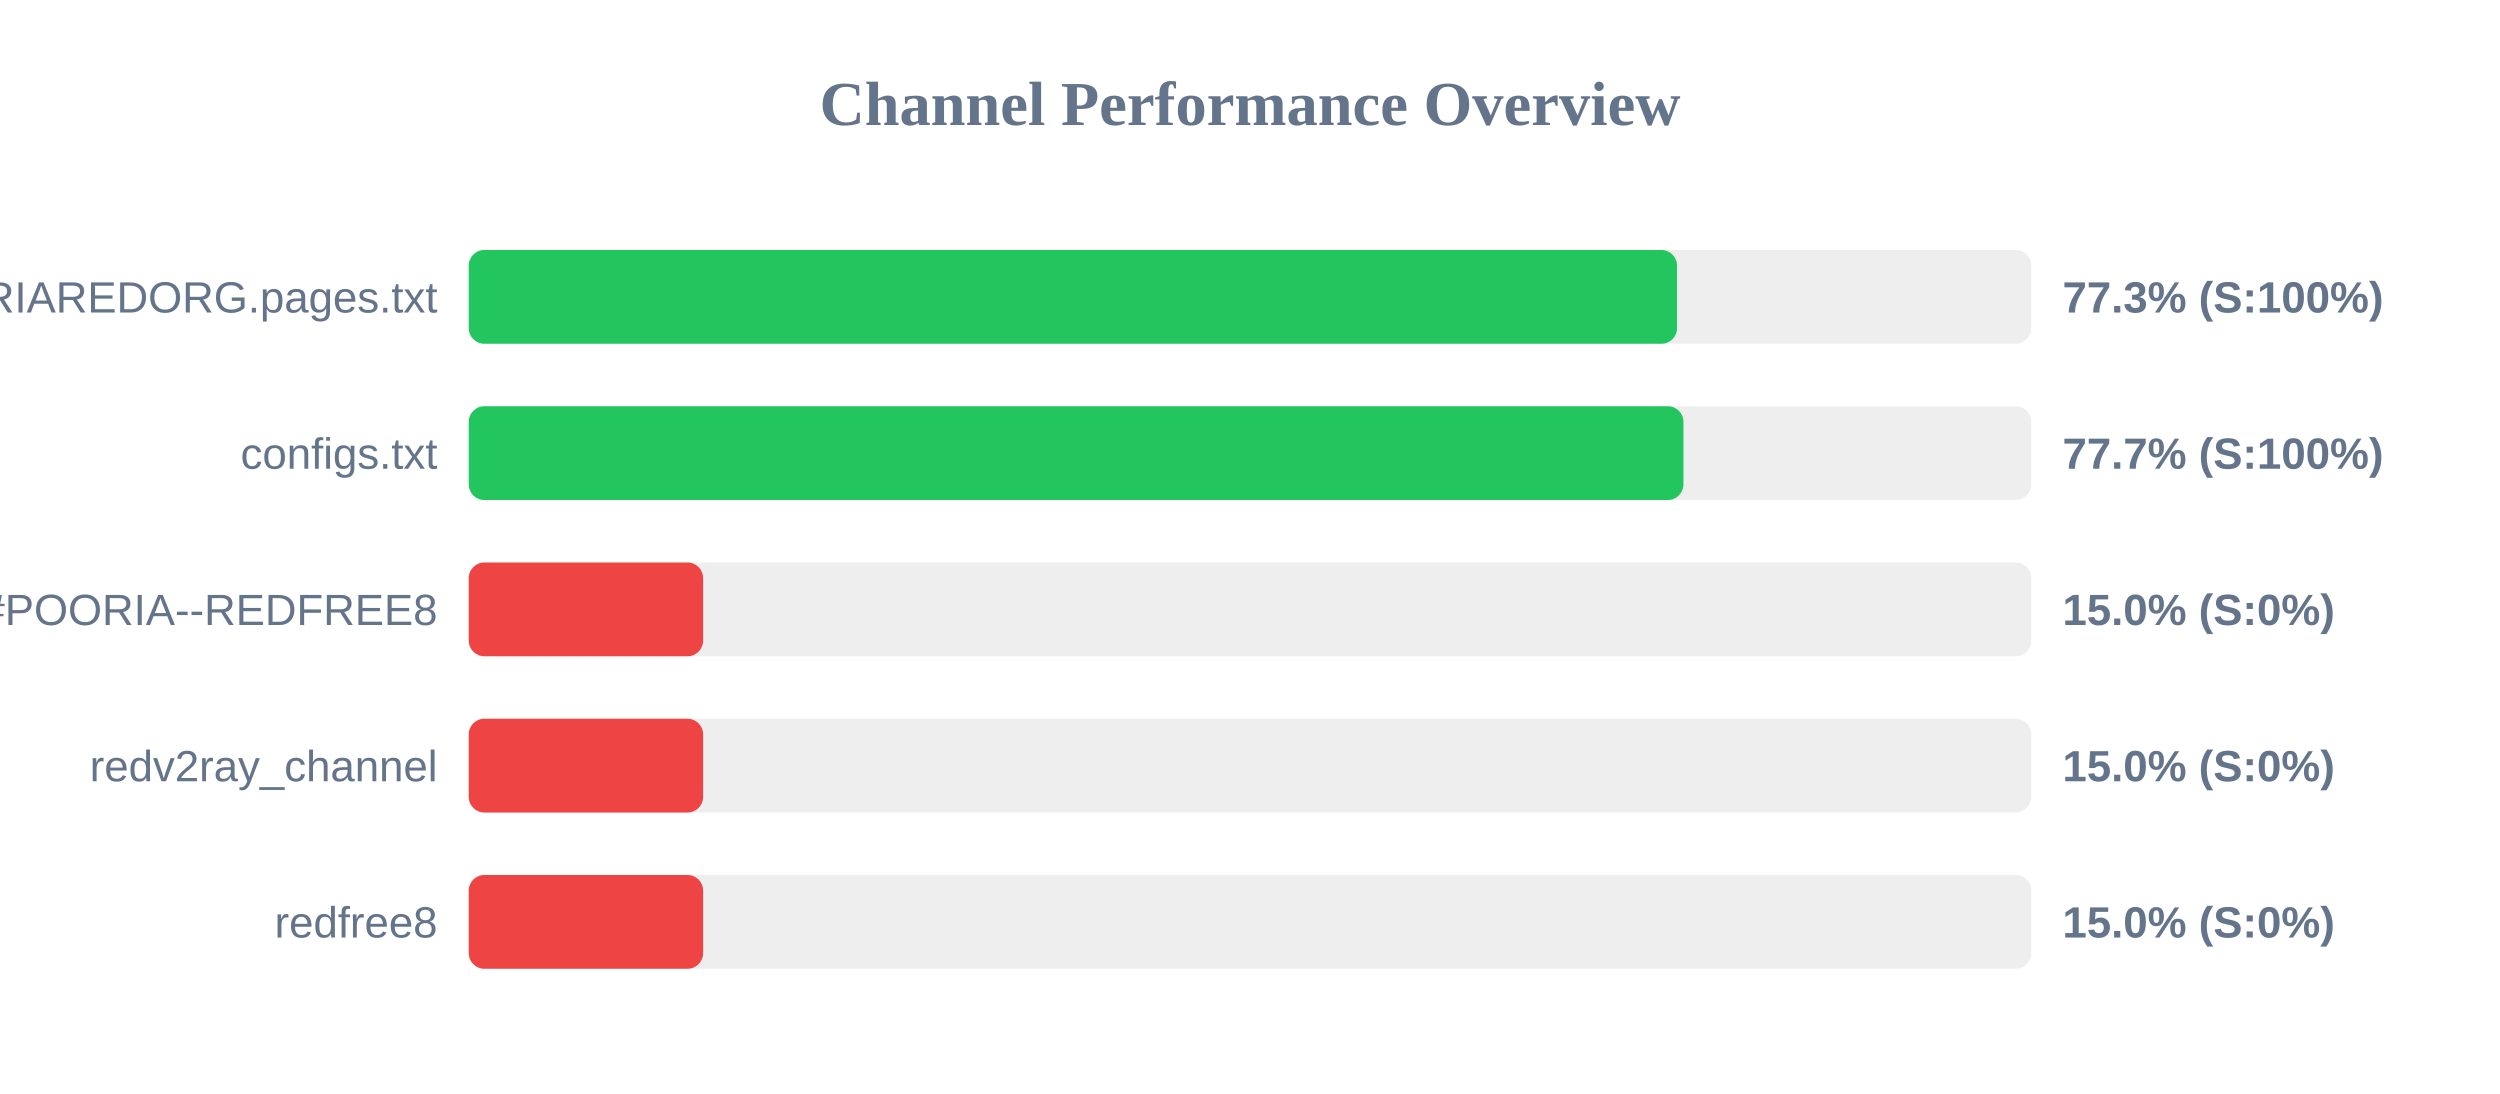
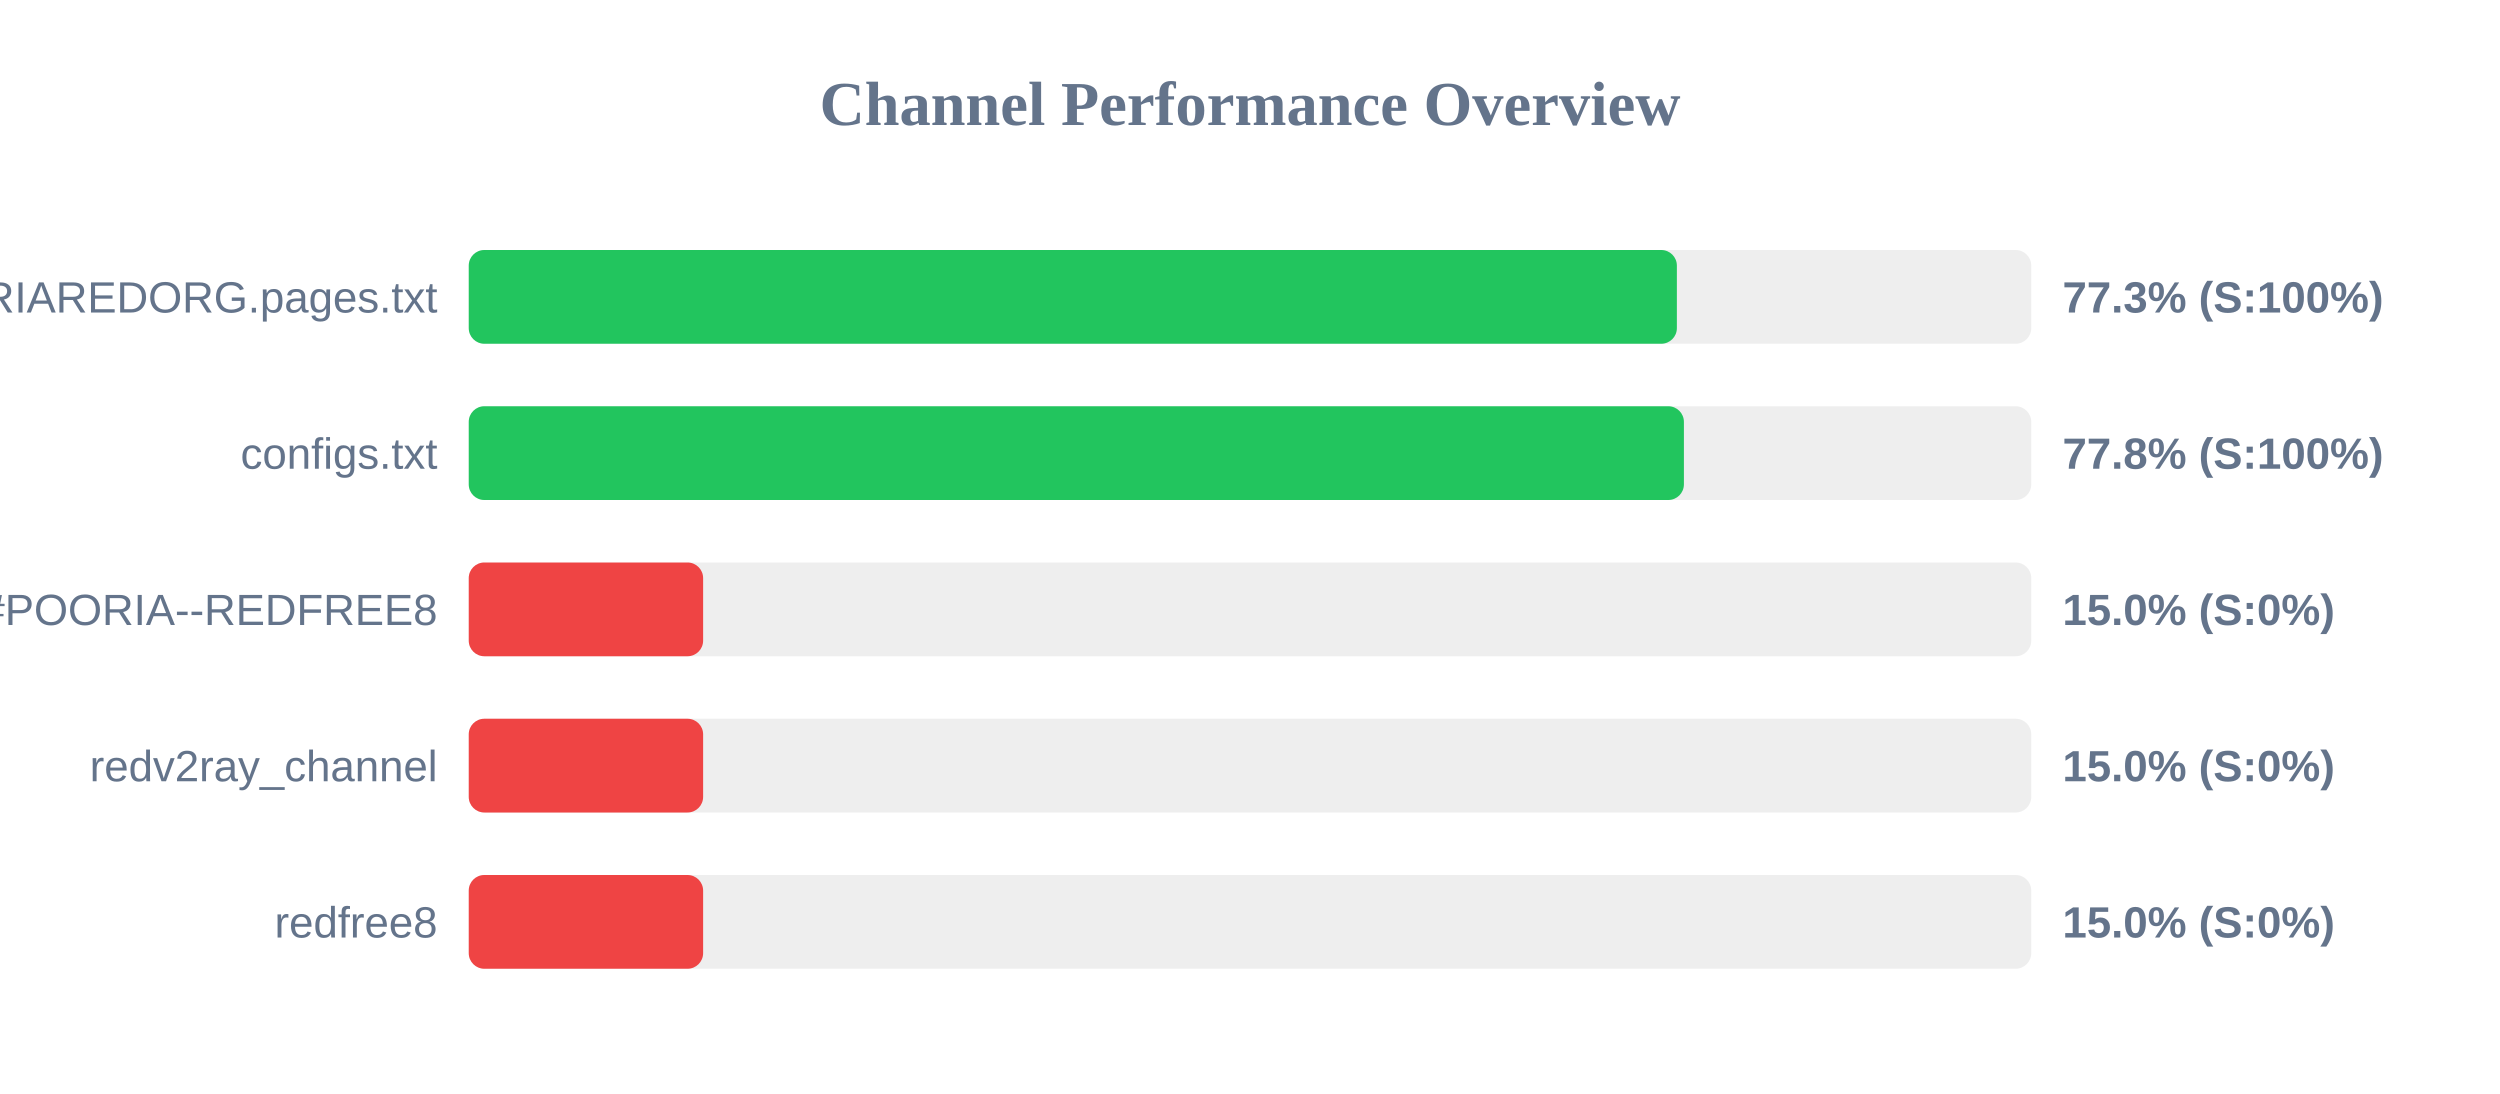
<svg xmlns="http://www.w3.org/2000/svg" width="800" height="350" version="1.1">
  <style>
        .row { font: 14px Arial; fill: #64748b; }
        .score { font: bold 14px Arial; fill: #64748b; }
    </style>
  <text x="400" y="40" text-anchor="middle" font-size="20px" font-weight="bold" fill="#64748b">Channel Performance Overview</text>
  <rect x="150" y="80" width="500" height="30" fill="#eee" rx="5" />
-   <rect x="150" y="80" width="386.65" height="30" fill="#22c55e" rx="5" />
+   <rect x="150" y="80" width="386.6" height="30" fill="#22c55e" rx="5" />
  <text x="140" y="100" text-anchor="end" class="row">POORIAREDORG.pages.txt</text>
  <text x="660" y="100" text-anchor="start" class="score">77.3% (S:100%)</text>
  <rect x="150" y="130" width="500" height="30" fill="#eee" rx="5" />
-   <rect x="150" y="130" width="388.7" height="30" fill="#22c55e" rx="5" />
+   <rect x="150" y="130" width="388.85" height="30" fill="#22c55e" rx="5" />
  <text x="140" y="150" text-anchor="end" class="row">configs.txt</text>
-   <text x="660" y="150" text-anchor="start" class="score">77.7% (S:100%)</text>
+   <text x="660" y="150" text-anchor="start" class="score">77.8% (S:100%)</text>
  <rect x="150" y="180" width="500" height="30" fill="#eee" rx="5" />
  <rect x="150" y="180" width="75.0" height="30" fill="#ef4444" rx="5" />
  <text x="140" y="200" text-anchor="end" class="row">POORIA--REDFREE8.txt#POORIA--REDFREE8</text>
  <text x="660" y="200" text-anchor="start" class="score">15.0% (S:0%)</text>
  <rect x="150" y="230" width="500" height="30" fill="#eee" rx="5" />
  <rect x="150" y="230" width="75.0" height="30" fill="#ef4444" rx="5" />
  <text x="140" y="250" text-anchor="end" class="row">redv2ray_channel</text>
  <text x="660" y="250" text-anchor="start" class="score">15.0% (S:0%)</text>
  <rect x="150" y="280" width="500" height="30" fill="#eee" rx="5" />
  <rect x="150" y="280" width="75.0" height="30" fill="#ef4444" rx="5" />
  <text x="140" y="300" text-anchor="end" class="row">redfree8</text>
  <text x="660" y="300" text-anchor="start" class="score">15.0% (S:0%)</text>
</svg>
